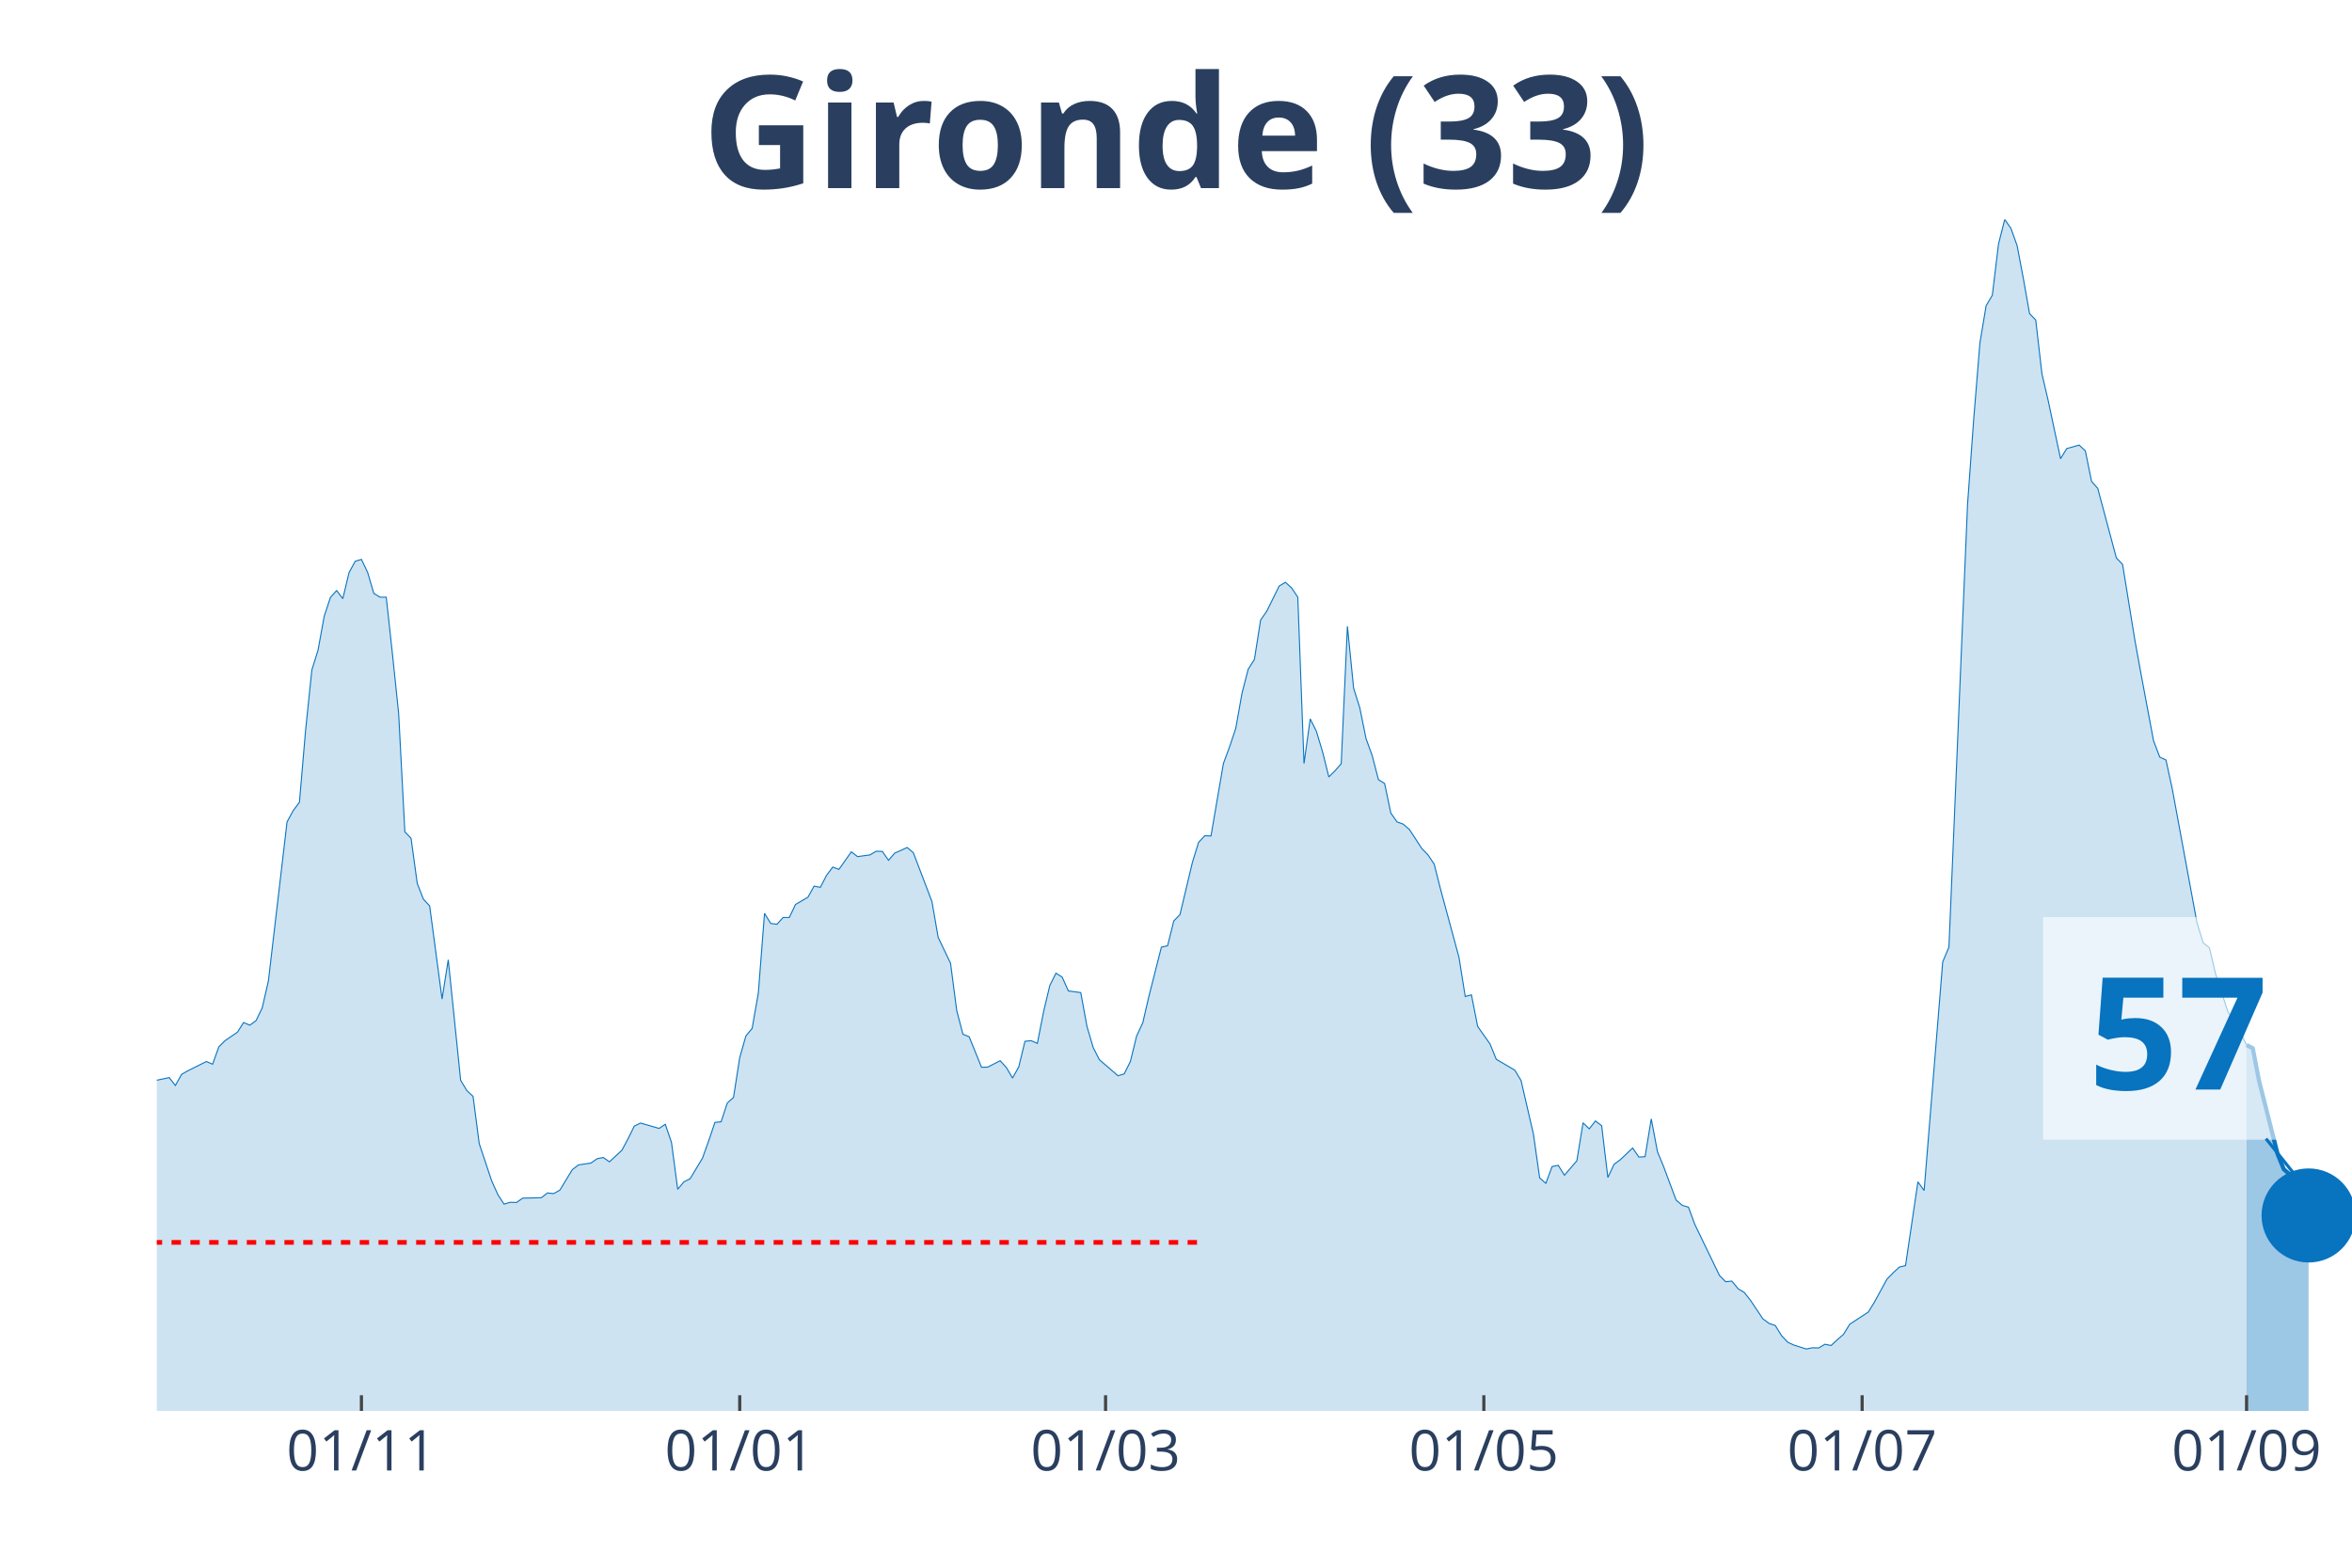
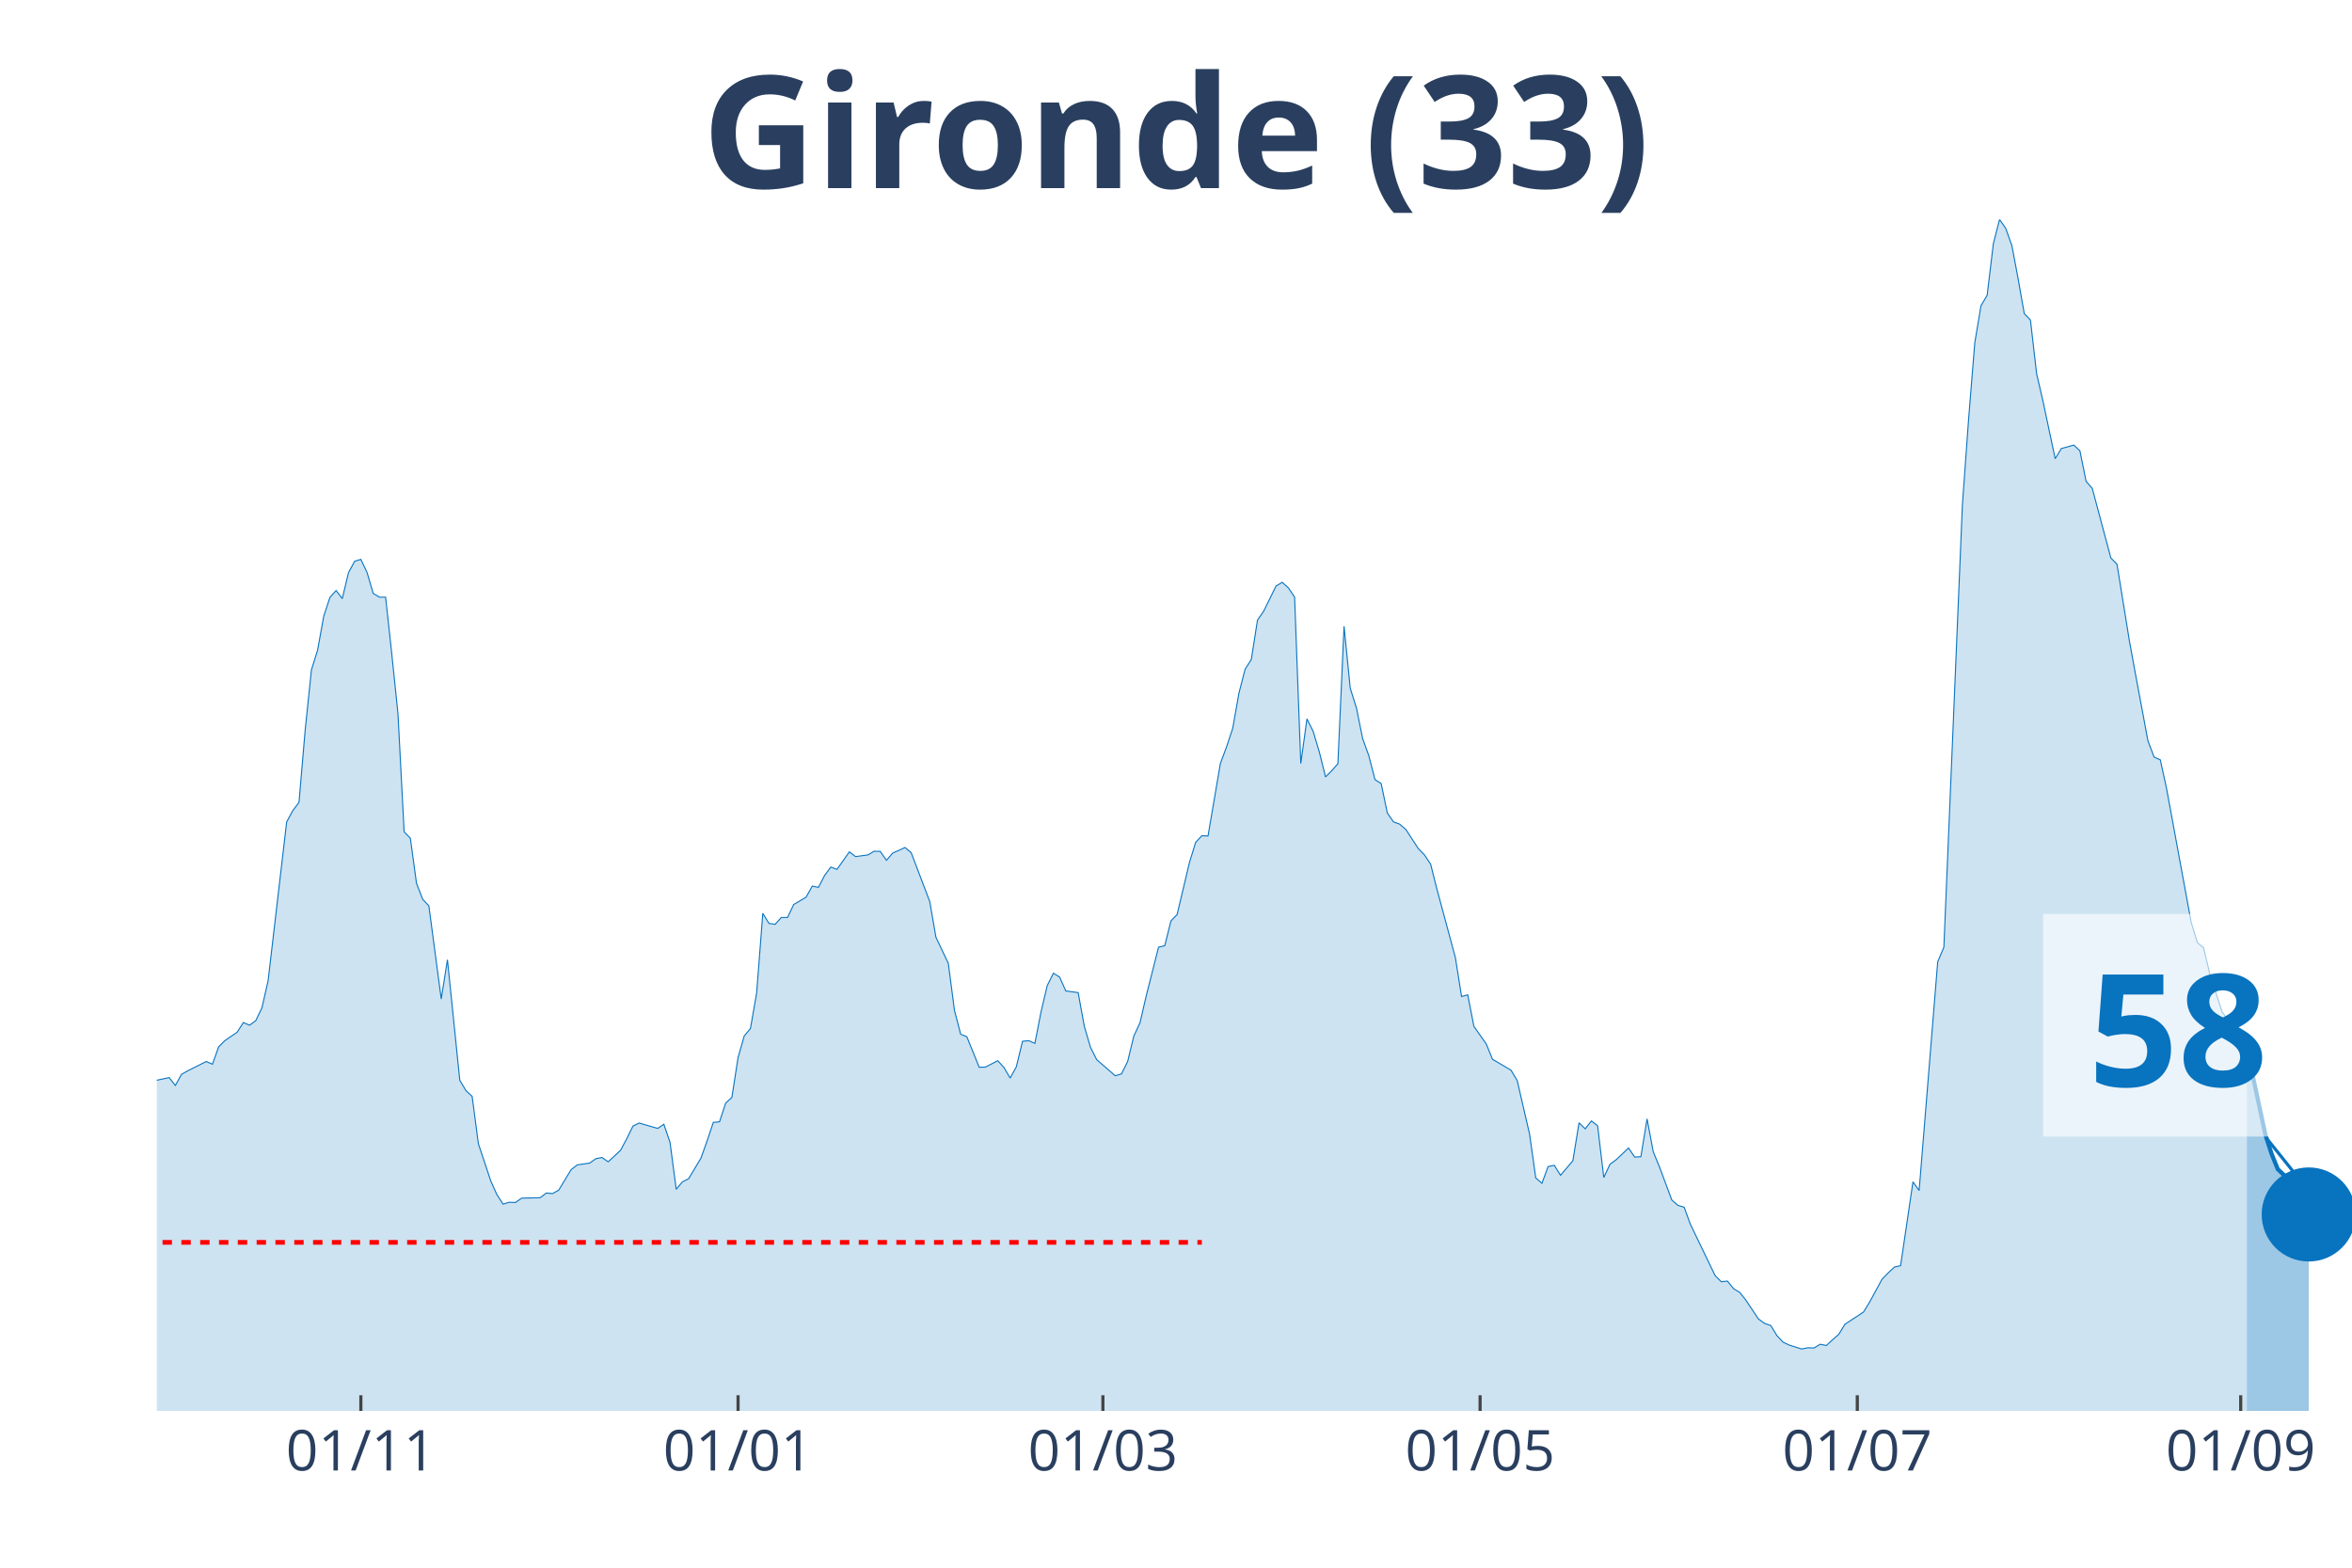
<svg xmlns="http://www.w3.org/2000/svg" class="main-svg" width="1125" height="750" style="" viewBox="0 0 750 500">
  <rect x="0" y="0" width="750" height="500" style="fill: rgb(0, 0, 0); fill-opacity: 0;" />
-   <defs id="defs-a759fb">
+   <defs id="defs-f4d317">
    <g class="clips">
-       <clipPath id="clipa759fbxyplot" class="plotclip">
+       <clipPath id="clipf4d317xyplot" class="plotclip">
        <rect width="700" height="380" />
      </clipPath>
-       <clipPath class="axesclip" id="clipa759fbx">
+       <clipPath class="axesclip" id="clipf4d317x">
        <rect x="50" y="0" width="700" height="500" />
      </clipPath>
-       <clipPath class="axesclip" id="clipa759fby">
+       <clipPath class="axesclip" id="clipf4d317y">
        <rect x="0" y="70" width="750" height="380" />
      </clipPath>
-       <clipPath class="axesclip" id="clipa759fbxy">
+       <clipPath class="axesclip" id="clipf4d317xy">
        <rect x="50" y="70" width="700" height="380" />
      </clipPath>
    </g>
    <g class="gradients" />
  </defs>
  <g class="bglayer">
    <rect class="bg" x="50" y="70" width="700" height="380" style="fill: rgb(0, 0, 0); fill-opacity: 0; stroke-width: 0;" />
  </g>
  <g class="layer-below">
    <g class="imagelayer" />
    <g class="shapelayer" />
  </g>
  <g class="cartesianlayer">
    <g class="subplot xy">
      <g class="layer-subplot">
        <g class="shapelayer" />
        <g class="imagelayer" />
      </g>
      <g class="gridlayer">
        <g class="x">
-           <path class="xgrid crisp" transform="translate(115.25,0)" d="M0,70v380" style="stroke: rgb(255, 255, 255); stroke-opacity: 1; stroke-width: 1px;" />
-           <path class="xgrid crisp" transform="translate(235.88,0)" d="M0,70v380" style="stroke: rgb(255, 255, 255); stroke-opacity: 1; stroke-width: 1px;" />
-           <path class="xgrid crisp" transform="translate(352.54,0)" d="M0,70v380" style="stroke: rgb(255, 255, 255); stroke-opacity: 1; stroke-width: 1px;" />
-           <path class="xgrid crisp" transform="translate(473.16,0)" d="M0,70v380" style="stroke: rgb(255, 255, 255); stroke-opacity: 1; stroke-width: 1px;" />
-           <path class="xgrid crisp" transform="translate(593.79,0)" d="M0,70v380" style="stroke: rgb(255, 255, 255); stroke-opacity: 1; stroke-width: 1px;" />
-           <path class="xgrid crisp" transform="translate(716.38,0)" d="M0,70v380" style="stroke: rgb(255, 255, 255); stroke-opacity: 1; stroke-width: 1px;" />
+           <path class="xgrid crisp" transform="translate(115.07,0)" d="M0,70v380" style="stroke: rgb(255, 255, 255); stroke-opacity: 1; stroke-width: 1px;" />
+           <path class="xgrid crisp" transform="translate(235.35,0)" d="M0,70v380" style="stroke: rgb(255, 255, 255); stroke-opacity: 1; stroke-width: 1px;" />
+           <path class="xgrid crisp" transform="translate(351.69,0)" d="M0,70v380" style="stroke: rgb(255, 255, 255); stroke-opacity: 1; stroke-width: 1px;" />
+           <path class="xgrid crisp" transform="translate(471.97,0)" d="M0,70v380" style="stroke: rgb(255, 255, 255); stroke-opacity: 1; stroke-width: 1px;" />
+           <path class="xgrid crisp" transform="translate(592.25,0)" d="M0,70v380" style="stroke: rgb(255, 255, 255); stroke-opacity: 1; stroke-width: 1px;" />
+           <path class="xgrid crisp" transform="translate(714.51,0)" d="M0,70v380" style="stroke: rgb(255, 255, 255); stroke-opacity: 1; stroke-width: 1px;" />
        </g>
        <g class="y" />
      </g>
      <g class="zerolinelayer" />
      <path class="xlines-below" />
      <path class="ylines-below" />
      <g class="overlines-below" />
      <g class="xaxislayer-below" />
      <g class="yaxislayer-below" />
      <g class="overaxes-below" />
-       <g class="plot" transform="translate(50, 70)" clip-path="url('#clipa759fbxyplot')">
+       <g class="plot" transform="translate(50, 70)" clip-path="url('#clipf4d317xyplot')">
        <g class="scatterlayer mlayer">
-           <g class="trace scatter tracebe9e5d" style="stroke-miterlimit: 2;">
+           <g class="trace scatter trace42a3c4" style="stroke-miterlimit: 2;">
            <g class="fills">
              <g>
-                 <path class="js-fill" d="M666.38,380L-268.93,380L-268.93,378.29L-235.31,379.21L-233.33,379.41L-168.08,377.43L-166.1,376.77L-150.28,374.47L-148.31,374.08L-140.4,372.04L-138.42,371.57L-126.55,373.62L-124.58,375.19L-114.69,374.47L-112.71,373.02L-108.76,372.1L-106.78,371.77L-90.96,353.28L-88.98,343.34L-73.16,279.62L-71.19,260.33L-69.21,247.96L-67.23,245.13L-65.25,244.47L-63.28,229.13L-59.32,199.71L-57.34,198.79L-55.37,191.55L-53.39,193.32L-51.41,192.99L-49.44,190.1L-45.48,209.39L-43.5,212.22L-41.53,219.72L-39.55,221.3L-37.57,223.47L-35.59,228.61L-33.62,223.27L-31.64,224.46L-29.66,227.29L-27.68,227.09L-25.71,225.91L-23.73,227.62L-21.75,233.41L-19.77,245.59L-13.84,267.18L-11.86,269.35L-7.91,271.26L-5.93,274.88L-3.95,276.99L-1.98,274.95L3.95,273.69L5.93,276.2L7.91,272.64L9.89,271.52L15.82,268.56L17.8,269.42L19.77,263.89L21.75,261.91L25.71,259.21L27.68,256.12L29.66,256.98L31.64,255.53L33.62,251.45L35.59,242.82L41.53,192.14L43.5,188.52L45.48,185.89L47.46,162.78L49.44,143.69L51.41,137.37L53.39,126.51L55.37,120.52L57.34,118.35L59.32,120.92L61.3,112.62L63.28,109L65.25,108.41L67.23,112.56L69.21,119.27L71.19,120.46L73.16,120.46L75.14,138.56L77.12,157.58L79.1,195.3L81.07,197.34L83.05,211.75L85.03,216.82L87.01,218.93L90.96,248.62L92.94,236.11L96.89,274.55L98.87,277.84L100.85,279.68L102.82,294.76L106.78,306.61L108.76,311.02L110.73,314.04L112.71,313.45L114.69,313.52L116.67,312.14L122.6,312L124.58,310.49L126.55,310.69L128.53,309.57L132.49,303.05L134.46,301.54L138.42,300.95L140.4,299.56L142.37,299.17L144.35,300.55L148.31,296.86L150.28,293.18L152.26,289.16L154.24,288.18L160.17,289.89L162.15,288.57L164.12,294.36L166.1,309.31L168.08,306.94L170.06,305.95L174.01,299.37L175.99,293.84L177.97,287.98L179.94,287.78L181.92,281.79L183.9,280.01L185.88,267.31L187.85,260.4L189.83,258.03L191.81,246.77L193.79,221.3L195.76,224.52L197.74,224.79L199.72,222.62L201.69,222.62L203.67,218.47L207.63,216.16L209.6,212.61L211.58,213.01L213.56,209.19L215.54,206.55L217.51,207.28L221.47,201.68L223.45,203.2L227.4,202.67L229.38,201.49L231.36,201.55L233.33,204.38L235.31,202.08L237.29,201.22L239.27,200.3L241.24,201.95L247.18,217.55L249.15,228.93L253.11,237.23L255.08,252.3L257.06,259.87L259.04,260.66L262.99,270.4L264.97,270.34L268.93,268.3L270.9,270.47L272.88,273.83L274.86,270.27L276.84,262.11L278.81,261.91L280.79,262.77L282.77,252.7L284.75,244.34L286.72,240.39L288.7,241.64L290.68,246.05L294.63,246.58L296.61,257.37L298.59,264.08L300.56,267.97L306.5,273.1L308.47,272.51L310.45,268.56L312.43,260.46L314.41,256.19L316.38,247.69L320.34,232.09L322.32,231.63L324.29,223.73L326.27,221.69L330.23,205.04L332.2,198.66L334.18,196.55L336.16,196.62L340.11,173.51L342.09,168.18L344.07,162.26L346.05,151.07L348.02,143.43L350,140.34L351.98,127.76L353.95,124.93L357.91,116.9L359.89,115.72L361.86,117.5L363.84,120.46L365.82,173.51L367.8,159.29L369.77,163.24L371.75,169.83L373.73,177.79L375.71,175.82L377.68,173.58L379.66,129.74L381.64,149.49L383.62,155.8L385.59,165.55L387.57,171.01L389.55,178.65L391.53,179.9L393.5,189.31L395.48,192.14L397.46,192.86L399.44,194.57L403.39,200.63L405.37,202.67L407.34,205.63L409.32,213.47L415.25,235.39L417.23,247.83L419.21,247.3L421.19,257.37L425.14,262.97L427.12,267.84L433.05,271.33L435.03,274.62L438.98,291.73L440.96,305.69L442.94,307.4L444.92,302.06L446.89,301.67L448.87,304.83L452.82,300.22L454.8,288.11L456.78,290.02L458.76,287.52L460.73,289.03L462.71,305.55L464.69,301.34L466.67,299.89L470.62,296.14L472.6,299.04L474.58,298.91L476.55,286.86L478.53,297.33L480.51,302.13L484.46,312.73L486.44,314.44L488.42,315.03L490.4,320.43L498.31,336.82L500.28,338.79L502.26,338.6L504.24,341.03L506.21,342.22L508.19,344.72L512.15,350.64L514.12,352.09L516.1,352.75L518.08,355.97L520.06,358.08L522.03,359L525.99,360.25L527.97,359.86L529.94,359.92L531.92,358.74L533.9,359.13L535.88,357.29L537.85,355.58L539.83,352.35L545.76,348.47L547.74,345.25L551.69,338L553.67,335.96L555.65,334.12L557.63,333.66L561.58,306.94L563.56,309.7L569.49,236.77L571.47,232.09L577.4,90.97L579.38,63.59L581.36,39.3L583.33,27.51L585.31,24.16L587.29,7.77L589.27,0L591.24,2.83L593.22,8.36L595.2,18.83L597.18,30.02L599.15,32.06L601.13,49.24L603.11,57.73L607.06,76.29L609.04,73.06L612.99,71.95L614.97,73.79L616.95,83.53L618.93,85.77L624.86,107.95L626.84,109.99L630.79,134.35L632.77,145.21L636.72,166.27L638.7,171.47L640.68,172.39L642.66,181.48L650.56,224.26L652.54,230.71L654.52,232.29L656.5,240.59L660.45,252.76L662.43,255.4L666.38,263.29" style="fill: rgb(8, 115, 191); fill-opacity: 0.2; stroke-width: 0;" />
+                 <path class="js-fill" d="M666.48,380L-268.17,380L-268.17,378.29L-234.65,379.21L-232.68,379.41L-167.61,377.43L-165.63,376.77L-149.86,374.47L-147.89,374.08L-140,372.04L-138.03,371.57L-126.2,373.62L-124.23,375.19L-114.37,374.47L-112.39,373.02L-108.45,372.1L-106.48,371.77L-90.7,353.28L-88.73,343.34L-72.96,279.62L-70.99,260.33L-69.01,247.96L-67.04,245.13L-65.07,244.47L-63.1,229.13L-59.15,199.71L-57.18,198.79L-55.21,191.55L-53.24,193.32L-51.27,192.99L-49.3,190.1L-45.35,209.39L-43.38,212.22L-41.41,219.72L-39.44,221.3L-37.46,223.47L-35.49,228.61L-33.52,223.27L-31.55,224.46L-29.58,227.29L-27.61,227.09L-25.63,225.91L-23.66,227.62L-21.69,233.41L-19.72,245.59L-13.8,267.18L-11.83,269.35L-7.89,271.26L-5.92,274.88L-3.94,276.99L-1.97,274.95L3.94,273.69L5.92,276.2L7.89,272.64L9.86,271.52L15.77,268.56L17.75,269.42L19.72,263.89L21.69,261.91L25.63,259.21L27.61,256.12L29.58,256.98L31.55,255.53L33.52,251.45L35.49,242.82L41.41,192.14L43.38,188.52L45.35,185.89L47.32,162.78L49.3,143.69L51.27,137.37L53.24,126.51L55.21,120.52L57.18,118.35L59.15,120.92L61.13,112.62L63.1,109L65.07,108.41L67.04,112.56L69.01,119.27L70.99,120.46L72.96,120.46L74.93,138.56L76.9,157.58L78.87,195.3L80.85,197.34L82.82,211.75L84.79,216.82L86.76,218.93L90.7,248.62L92.68,236.11L96.62,274.55L98.59,277.84L100.56,279.68L102.54,294.76L106.48,306.61L108.45,311.02L110.42,314.04L112.39,313.45L114.37,313.52L116.34,312.14L122.25,312L124.23,310.49L126.2,310.69L128.17,309.57L132.11,303.05L134.08,301.54L138.03,300.95L140,299.56L141.97,299.17L143.94,300.55L147.89,296.86L149.86,293.18L151.83,289.16L153.8,288.18L159.72,289.89L161.69,288.57L163.66,294.36L165.63,309.31L167.61,306.94L169.58,305.95L173.52,299.37L175.49,293.84L177.46,287.98L179.44,287.78L181.41,281.79L183.38,280.01L185.35,267.31L187.32,260.4L189.3,258.03L191.27,246.77L193.24,221.3L195.21,224.52L197.18,224.79L199.15,222.62L201.13,222.62L203.1,218.47L207.04,216.16L209.01,212.61L210.99,213.01L212.96,209.19L214.93,206.55L216.9,207.28L220.85,201.68L222.82,203.2L226.76,202.67L228.73,201.49L230.7,201.55L232.68,204.38L234.65,202.08L236.62,201.22L238.59,200.3L240.56,201.95L246.48,217.55L248.45,228.93L252.39,237.23L254.37,252.3L256.34,259.87L258.31,260.66L262.25,270.4L264.23,270.34L268.17,268.3L270.14,270.47L272.11,273.83L274.08,270.27L276.06,262.11L278.03,261.91L280,262.77L281.97,252.7L283.94,244.34L285.92,240.39L287.89,241.64L289.86,246.05L293.8,246.58L295.77,257.37L297.75,264.08L299.72,267.97L305.63,273.1L307.61,272.51L309.58,268.56L311.55,260.46L313.52,256.19L315.49,247.69L319.44,232.09L321.41,231.63L323.38,223.73L325.35,221.69L329.3,205.04L331.27,198.66L333.24,196.55L335.21,196.62L339.15,173.51L341.13,168.18L343.1,162.26L345.07,151.07L347.04,143.43L349.01,140.34L350.99,127.76L352.96,124.93L356.9,116.9L358.87,115.72L360.85,117.5L362.82,120.46L364.79,173.51L366.76,159.29L368.73,163.24L370.7,169.83L372.68,177.79L374.65,175.82L376.62,173.58L378.59,129.74L380.56,149.49L382.54,155.8L384.51,165.55L386.48,171.01L388.45,178.65L390.42,179.9L392.39,189.31L394.37,192.14L396.34,192.86L398.31,194.57L402.25,200.63L404.23,202.67L406.2,205.63L408.17,213.47L414.08,235.39L416.06,247.83L418.03,247.3L420,257.37L423.94,262.97L425.92,267.84L431.83,271.33L433.8,274.62L437.75,291.73L439.72,305.69L441.69,307.4L443.66,302.06L445.63,301.67L447.61,304.83L451.55,300.22L453.52,288.11L455.49,290.02L457.46,287.52L459.44,289.03L461.41,305.55L463.38,301.34L465.35,299.89L469.3,296.14L471.27,299.04L473.24,298.91L475.21,286.86L477.18,297.33L479.15,302.13L483.1,312.73L485.07,314.44L487.04,315.03L489.01,320.43L496.9,336.82L498.87,338.79L500.85,338.6L502.82,341.03L504.79,342.22L506.76,344.72L510.7,350.64L512.68,352.09L514.65,352.75L516.62,355.97L518.59,358.08L520.56,359L524.51,360.25L526.48,359.86L528.45,359.92L530.42,358.74L532.39,359.13L534.37,357.29L536.34,355.58L538.31,352.35L544.23,348.47L546.2,345.25L550.14,338L552.11,335.96L554.08,334.12L556.06,333.66L560,306.94L561.97,309.7L567.89,236.77L569.86,232.09L575.77,90.97L577.75,63.59L579.72,39.3L581.69,27.51L583.66,24.16L585.63,7.77L587.61,0L589.58,2.83L591.55,8.36L593.52,18.83L595.49,30.02L597.46,32.06L599.44,49.24L601.41,57.73L605.35,76.29L607.32,73.06L611.27,71.95L613.24,73.79L615.21,83.53L617.18,85.77L623.1,107.95L625.07,109.99L629.01,134.35L630.99,145.21L634.93,166.27L636.9,171.47L638.87,172.33L640.85,181.41L648.73,224.2L650.7,230.65L652.68,232.29L654.65,240.59L658.59,252.76L660.56,255.4L664.51,263.29L666.48,264.35" style="fill: rgb(8, 115, 191); fill-opacity: 0.2; stroke-width: 0;" />
              </g>
            </g>
            <g class="errorbars" />
            <g class="lines">
-               <path class="js-line" d="M-268.93,378.29L-235.31,379.21L-233.33,379.41L-168.08,377.43L-166.1,376.77L-150.28,374.47L-148.31,374.08L-140.4,372.04L-138.42,371.57L-126.55,373.62L-124.58,375.19L-114.69,374.47L-112.71,373.02L-108.76,372.1L-106.78,371.77L-90.96,353.28L-88.98,343.34L-73.16,279.62L-71.19,260.33L-69.21,247.96L-67.23,245.13L-65.25,244.47L-63.28,229.13L-59.32,199.71L-57.34,198.79L-55.37,191.55L-53.39,193.32L-51.41,192.99L-49.44,190.1L-45.48,209.39L-43.5,212.22L-41.53,219.72L-39.55,221.3L-37.57,223.47L-35.59,228.61L-33.62,223.27L-31.64,224.46L-29.66,227.29L-27.68,227.09L-25.71,225.91L-23.73,227.62L-21.75,233.41L-19.77,245.59L-13.84,267.18L-11.86,269.35L-7.91,271.26L-5.93,274.88L-3.95,276.99L-1.98,274.95L3.95,273.69L5.93,276.2L7.91,272.64L9.89,271.52L15.82,268.56L17.8,269.42L19.77,263.89L21.75,261.91L25.71,259.21L27.68,256.12L29.66,256.98L31.64,255.53L33.62,251.45L35.59,242.82L41.53,192.14L43.5,188.52L45.48,185.89L47.46,162.78L49.44,143.69L51.41,137.37L53.39,126.51L55.37,120.52L57.34,118.35L59.32,120.92L61.3,112.62L63.28,109L65.25,108.41L67.23,112.56L69.21,119.27L71.19,120.46L73.16,120.46L75.14,138.56L77.12,157.58L79.1,195.3L81.07,197.34L83.05,211.75L85.03,216.82L87.01,218.93L90.96,248.62L92.94,236.11L96.89,274.55L98.87,277.84L100.85,279.68L102.82,294.76L106.78,306.61L108.76,311.02L110.73,314.04L112.71,313.45L114.69,313.52L116.67,312.14L122.6,312L124.58,310.49L126.55,310.69L128.53,309.57L132.49,303.05L134.46,301.54L138.42,300.95L140.4,299.56L142.37,299.17L144.35,300.55L148.31,296.86L150.28,293.18L152.26,289.16L154.24,288.18L160.17,289.89L162.15,288.57L164.12,294.36L166.1,309.31L168.08,306.94L170.06,305.95L174.01,299.37L175.99,293.84L177.97,287.98L179.94,287.78L181.92,281.79L183.9,280.01L185.88,267.31L187.85,260.4L189.83,258.03L191.81,246.77L193.79,221.3L195.76,224.52L197.74,224.79L199.72,222.62L201.69,222.62L203.67,218.47L207.63,216.16L209.6,212.61L211.58,213.01L213.56,209.19L215.54,206.55L217.51,207.28L221.47,201.68L223.45,203.2L227.4,202.67L229.38,201.49L231.36,201.55L233.33,204.38L235.31,202.08L237.29,201.22L239.27,200.3L241.24,201.95L247.18,217.55L249.15,228.93L253.11,237.23L255.08,252.3L257.06,259.87L259.04,260.66L262.99,270.4L264.97,270.34L268.93,268.3L270.9,270.47L272.88,273.83L274.86,270.27L276.84,262.11L278.81,261.91L280.79,262.77L282.77,252.7L284.75,244.34L286.72,240.39L288.7,241.64L290.68,246.05L294.63,246.58L296.61,257.37L298.59,264.08L300.56,267.97L306.5,273.1L308.47,272.51L310.45,268.56L312.43,260.46L314.41,256.19L316.38,247.69L320.34,232.09L322.32,231.63L324.29,223.73L326.27,221.69L330.23,205.04L332.2,198.66L334.18,196.55L336.16,196.62L340.11,173.51L342.09,168.18L344.07,162.26L346.05,151.07L348.02,143.43L350,140.34L351.98,127.76L353.95,124.93L357.91,116.9L359.89,115.72L361.86,117.5L363.84,120.46L365.82,173.51L367.8,159.29L369.77,163.24L371.75,169.83L373.73,177.79L375.71,175.82L377.68,173.58L379.66,129.74L381.64,149.49L383.62,155.8L385.59,165.55L387.57,171.01L389.55,178.65L391.53,179.9L393.5,189.31L395.48,192.14L397.46,192.86L399.44,194.57L403.39,200.63L405.37,202.67L407.34,205.63L409.32,213.47L415.25,235.39L417.23,247.83L419.21,247.3L421.19,257.37L425.14,262.97L427.12,267.84L433.05,271.33L435.03,274.62L438.98,291.73L440.96,305.69L442.94,307.4L444.92,302.06L446.89,301.67L448.87,304.83L452.82,300.22L454.8,288.11L456.78,290.02L458.76,287.52L460.73,289.03L462.71,305.55L464.69,301.34L466.67,299.89L470.62,296.14L472.6,299.04L474.58,298.91L476.55,286.86L478.53,297.33L480.51,302.13L484.46,312.73L486.44,314.44L488.42,315.03L490.4,320.43L498.31,336.82L500.28,338.79L502.26,338.6L504.24,341.03L506.21,342.22L508.19,344.72L512.15,350.64L514.12,352.09L516.1,352.75L518.08,355.97L520.06,358.08L522.03,359L525.99,360.25L527.97,359.86L529.94,359.92L531.92,358.74L533.9,359.13L535.88,357.29L537.85,355.58L539.83,352.35L545.76,348.47L547.74,345.25L551.69,338L553.67,335.96L555.65,334.12L557.63,333.66L561.58,306.94L563.56,309.7L569.49,236.77L571.47,232.09L577.4,90.97L579.38,63.59L581.36,39.3L583.33,27.51L585.31,24.16L587.29,7.77L589.27,0L591.24,2.83L593.22,8.36L595.2,18.83L597.18,30.02L599.15,32.06L601.13,49.24L603.11,57.73L607.06,76.29L609.04,73.06L612.99,71.95L614.97,73.79L616.95,83.53L618.93,85.77L624.86,107.95L626.84,109.99L630.79,134.35L632.77,145.21L636.72,166.27L638.7,171.47L640.68,172.39L642.66,181.48L650.56,224.26L652.54,230.71L654.52,232.29L656.5,240.59L660.45,252.76L662.43,255.4L666.38,263.29" style="vector-effect: non-scaling-stroke; fill: none; stroke: rgb(8, 115, 191); stroke-opacity: 1; stroke-width: 0.5px; opacity: 1;" />
+               <path class="js-line" d="M-268.17,378.29L-234.65,379.21L-232.68,379.41L-167.61,377.43L-165.63,376.77L-149.86,374.47L-147.89,374.08L-140,372.04L-138.03,371.57L-126.2,373.62L-124.23,375.19L-114.37,374.47L-112.39,373.02L-108.45,372.1L-106.48,371.77L-90.7,353.28L-88.73,343.34L-72.96,279.62L-70.99,260.33L-69.01,247.96L-67.04,245.13L-65.07,244.47L-63.1,229.13L-59.15,199.71L-57.18,198.79L-55.21,191.55L-53.24,193.32L-51.27,192.99L-49.3,190.1L-45.35,209.39L-43.38,212.22L-41.41,219.72L-39.44,221.3L-37.46,223.47L-35.49,228.61L-33.52,223.27L-31.55,224.46L-29.58,227.29L-27.61,227.09L-25.63,225.91L-23.66,227.62L-21.69,233.41L-19.72,245.59L-13.8,267.18L-11.83,269.35L-7.89,271.26L-5.92,274.88L-3.94,276.99L-1.97,274.95L3.94,273.69L5.92,276.2L7.89,272.64L9.86,271.52L15.77,268.56L17.75,269.42L19.72,263.89L21.69,261.91L25.63,259.21L27.61,256.12L29.58,256.98L31.55,255.53L33.52,251.45L35.49,242.82L41.41,192.14L43.38,188.52L45.35,185.89L47.32,162.78L49.3,143.69L51.27,137.37L53.24,126.51L55.21,120.52L57.18,118.35L59.15,120.92L61.13,112.62L63.1,109L65.07,108.41L67.04,112.56L69.01,119.27L70.99,120.46L72.96,120.46L74.93,138.56L76.9,157.58L78.87,195.3L80.85,197.34L82.82,211.75L84.79,216.82L86.76,218.93L90.7,248.62L92.68,236.11L96.62,274.55L98.59,277.84L100.56,279.68L102.54,294.76L106.48,306.61L108.45,311.02L110.42,314.04L112.39,313.45L114.37,313.52L116.34,312.14L122.25,312L124.23,310.49L126.2,310.69L128.17,309.57L132.11,303.05L134.08,301.54L138.03,300.95L140,299.56L141.97,299.17L143.94,300.55L147.89,296.86L149.86,293.18L151.83,289.16L153.8,288.18L159.72,289.89L161.69,288.57L163.66,294.36L165.63,309.31L167.61,306.94L169.58,305.95L173.52,299.37L175.49,293.84L177.46,287.98L179.44,287.78L181.41,281.79L183.38,280.01L185.35,267.31L187.32,260.4L189.3,258.03L191.27,246.77L193.24,221.3L195.21,224.52L197.18,224.79L199.15,222.62L201.13,222.62L203.1,218.47L207.04,216.16L209.01,212.61L210.99,213.01L212.96,209.19L214.93,206.55L216.9,207.28L220.85,201.68L222.82,203.2L226.76,202.67L228.73,201.49L230.7,201.55L232.68,204.38L234.65,202.08L236.62,201.22L238.59,200.3L240.56,201.95L246.48,217.55L248.45,228.93L252.39,237.23L254.37,252.3L256.34,259.87L258.31,260.66L262.25,270.4L264.23,270.34L268.17,268.3L270.14,270.47L272.11,273.83L274.08,270.27L276.06,262.11L278.03,261.91L280,262.77L281.97,252.7L283.94,244.34L285.92,240.39L287.89,241.64L289.86,246.05L293.8,246.58L295.77,257.37L297.75,264.08L299.72,267.97L305.63,273.1L307.61,272.51L309.58,268.56L311.55,260.46L313.52,256.19L315.49,247.69L319.44,232.09L321.41,231.63L323.38,223.73L325.35,221.69L329.3,205.04L331.27,198.66L333.24,196.55L335.21,196.62L339.15,173.51L341.13,168.18L343.1,162.26L345.07,151.07L347.04,143.43L349.01,140.34L350.99,127.76L352.96,124.93L356.9,116.9L358.87,115.72L360.85,117.5L362.82,120.46L364.79,173.51L366.76,159.29L368.73,163.24L370.7,169.83L372.68,177.79L374.65,175.82L376.62,173.58L378.59,129.74L380.56,149.49L382.54,155.8L384.51,165.55L386.48,171.01L388.45,178.65L390.42,179.9L392.39,189.31L394.37,192.14L396.34,192.86L398.31,194.57L402.25,200.63L404.23,202.67L406.2,205.63L408.17,213.47L414.08,235.39L416.06,247.83L418.03,247.3L420,257.37L423.94,262.97L425.92,267.84L431.83,271.33L433.8,274.62L437.75,291.73L439.72,305.69L441.69,307.4L443.66,302.06L445.63,301.67L447.61,304.83L451.55,300.22L453.52,288.11L455.49,290.02L457.46,287.52L459.44,289.03L461.41,305.55L463.38,301.34L465.35,299.89L469.3,296.14L471.27,299.04L473.24,298.91L475.21,286.86L477.18,297.33L479.15,302.13L483.1,312.73L485.07,314.44L487.04,315.03L489.01,320.43L496.9,336.82L498.87,338.79L500.85,338.6L502.82,341.03L504.79,342.22L506.76,344.72L510.7,350.64L512.68,352.09L514.65,352.75L516.62,355.97L518.59,358.08L520.56,359L524.51,360.25L526.48,359.86L528.45,359.92L530.42,358.74L532.39,359.13L534.37,357.29L536.34,355.58L538.31,352.35L544.23,348.47L546.2,345.25L550.14,338L552.11,335.96L554.08,334.12L556.06,333.66L560,306.94L561.97,309.7L567.89,236.77L569.86,232.09L575.77,90.97L577.75,63.59L579.72,39.3L581.69,27.51L583.66,24.16L585.63,7.77L587.61,0L589.58,2.83L591.55,8.36L593.52,18.83L595.49,30.02L597.46,32.06L599.44,49.24L601.41,57.73L605.35,76.29L607.32,73.06L611.27,71.95L613.24,73.79L615.21,83.53L617.18,85.77L623.1,107.95L625.07,109.99L629.01,134.35L630.99,145.21L634.93,166.27L636.9,171.47L638.87,172.33L640.85,181.41L648.73,224.2L650.7,230.65L652.68,232.29L654.65,240.59L658.59,252.76L660.56,255.4L664.51,263.29L666.48,264.35" style="vector-effect: non-scaling-stroke; fill: none; stroke: rgb(8, 115, 191); stroke-opacity: 1; stroke-width: 0.5px; opacity: 1;" />
            </g>
            <g class="points" />
            <g class="text" />
          </g>
-           <g class="trace scatter traced135b9" style="stroke-miterlimit: 2;">
+           <g class="trace scatter traceb352f1" style="stroke-miterlimit: 2;">
            <g class="fills">
              <g>
-                 <path class="js-fill" d="M686.16,380L666.38,380L666.38,263.29L668.36,264.35L670.34,274.62L676.27,298.05L678.25,302.92L682.2,306.34L684.18,313.45L686.16,317.66" style="fill: rgb(8, 115, 191); fill-opacity: 0.4; stroke-width: 0;" />
+                 <path class="js-fill" d="M686.2,380L666.48,380L666.48,264.35L672.39,291.93L674.37,298.05L676.34,302.92L678.31,304.76L680.28,306.34L682.25,313.45L684.23,317.66L686.2,317.34" style="fill: rgb(8, 115, 191); fill-opacity: 0.4; stroke-width: 0;" />
              </g>
            </g>
            <g class="errorbars" />
            <g class="lines">
-               <path class="js-line" d="M666.38,263.29L668.36,264.35L670.34,274.62L676.27,298.05L678.25,302.92L682.2,306.34L684.18,313.45L686.16,317.66" style="vector-effect: non-scaling-stroke; fill: none; stroke: rgb(8, 115, 191); stroke-opacity: 1; stroke-width: 2px; opacity: 1;" />
+               <path class="js-line" d="M666.48,264.35L672.39,291.93L674.37,298.05L676.34,302.92L678.31,304.76L680.28,306.34L682.25,313.45L684.23,317.66L686.2,317.34" style="vector-effect: non-scaling-stroke; fill: none; stroke: rgb(8, 115, 191); stroke-opacity: 1; stroke-width: 2px; opacity: 1;" />
            </g>
            <g class="points" />
            <g class="text" />
          </g>
-           <g class="trace scatter trace9a5b2c" style="stroke-miterlimit: 2; opacity: 1;">
+           <g class="trace scatter trace6935d4" style="stroke-miterlimit: 2; opacity: 1;">
            <g class="fills" />
            <g class="errorbars" />
            <g class="lines" />
            <g class="points">
-               <path class="point" transform="translate(686.16,317.66)" d="M15,0A15,15 0 1,1 0,-15A15,15 0 0,1 15,0Z" style="opacity: 1; stroke-width: 0px; fill: rgb(8, 115, 191); fill-opacity: 1;" />
+               <path class="point" transform="translate(686.2,317.34)" d="M15,0A15,15 0 1,1 0,-15A15,15 0 0,1 15,0Z" style="opacity: 1; stroke-width: 0px; fill: rgb(8, 115, 191); fill-opacity: 1;" />
            </g>
            <g class="text" />
          </g>
        </g>
      </g>
      <g class="overplot" />
      <path class="xlines-above crisp" style="fill: none; stroke-width: 1px; stroke: rgb(0, 0, 0); stroke-opacity: 0;" d="" />
      <path class="ylines-above crisp" style="fill: none;" d="M0,0" />
      <g class="overlines-above" />
      <g class="xaxislayer-above">
-         <path class="xtick ticks crisp" d="M0,450v-5" transform="translate(115.25,0)" style="stroke: rgb(68, 68, 68); stroke-opacity: 1; stroke-width: 1px;" />
-         <path class="xtick ticks crisp" d="M0,450v-5" transform="translate(235.88,0)" style="stroke: rgb(68, 68, 68); stroke-opacity: 1; stroke-width: 1px;" />
-         <path class="xtick ticks crisp" d="M0,450v-5" transform="translate(352.54,0)" style="stroke: rgb(68, 68, 68); stroke-opacity: 1; stroke-width: 1px;" />
-         <path class="xtick ticks crisp" d="M0,450v-5" transform="translate(473.16,0)" style="stroke: rgb(68, 68, 68); stroke-opacity: 1; stroke-width: 1px;" />
-         <path class="xtick ticks crisp" d="M0,450v-5" transform="translate(593.79,0)" style="stroke: rgb(68, 68, 68); stroke-opacity: 1; stroke-width: 1px;" />
-         <path class="xtick ticks crisp" d="M0,450v-5" transform="translate(716.38,0)" style="stroke: rgb(68, 68, 68); stroke-opacity: 1; stroke-width: 1px;" />
+         <path class="xtick ticks crisp" d="M0,450v-5" transform="translate(115.07,0)" style="stroke: rgb(68, 68, 68); stroke-opacity: 1; stroke-width: 1px;" />
+         <path class="xtick ticks crisp" d="M0,450v-5" transform="translate(235.35,0)" style="stroke: rgb(68, 68, 68); stroke-opacity: 1; stroke-width: 1px;" />
+         <path class="xtick ticks crisp" d="M0,450v-5" transform="translate(351.69,0)" style="stroke: rgb(68, 68, 68); stroke-opacity: 1; stroke-width: 1px;" />
+         <path class="xtick ticks crisp" d="M0,450v-5" transform="translate(471.97,0)" style="stroke: rgb(68, 68, 68); stroke-opacity: 1; stroke-width: 1px;" />
+         <path class="xtick ticks crisp" d="M0,450v-5" transform="translate(592.25,0)" style="stroke: rgb(68, 68, 68); stroke-opacity: 1; stroke-width: 1px;" />
+         <path class="xtick ticks crisp" d="M0,450v-5" transform="translate(714.51,0)" style="stroke: rgb(68, 68, 68); stroke-opacity: 1; stroke-width: 1px;" />
        <g class="xtick">
-           <text text-anchor="middle" x="0" y="469" transform="translate(115.25,0)" style="font-family: 'Open Sans', verdana, arial, sans-serif; font-size: 18px; fill: rgb(42, 63, 95); fill-opacity: 1; white-space: pre;">01/11</text>
+           <text text-anchor="middle" x="0" y="469" transform="translate(115.07,0)" style="font-family: 'Open Sans', verdana, arial, sans-serif; font-size: 18px; fill: rgb(42, 63, 95); fill-opacity: 1; white-space: pre;">01/11</text>
        </g>
        <g class="xtick">
-           <text text-anchor="middle" x="0" y="469" transform="translate(235.88,0)" style="font-family: 'Open Sans', verdana, arial, sans-serif; font-size: 18px; fill: rgb(42, 63, 95); fill-opacity: 1; white-space: pre;">01/01</text>
+           <text text-anchor="middle" x="0" y="469" transform="translate(235.35,0)" style="font-family: 'Open Sans', verdana, arial, sans-serif; font-size: 18px; fill: rgb(42, 63, 95); fill-opacity: 1; white-space: pre;">01/01</text>
        </g>
        <g class="xtick">
-           <text text-anchor="middle" x="0" y="469" transform="translate(352.54,0)" style="font-family: 'Open Sans', verdana, arial, sans-serif; font-size: 18px; fill: rgb(42, 63, 95); fill-opacity: 1; white-space: pre;">01/03</text>
+           <text text-anchor="middle" x="0" y="469" transform="translate(351.69,0)" style="font-family: 'Open Sans', verdana, arial, sans-serif; font-size: 18px; fill: rgb(42, 63, 95); fill-opacity: 1; white-space: pre;">01/03</text>
        </g>
        <g class="xtick">
-           <text text-anchor="middle" x="0" y="469" transform="translate(473.16,0)" style="font-family: 'Open Sans', verdana, arial, sans-serif; font-size: 18px; fill: rgb(42, 63, 95); fill-opacity: 1; white-space: pre;">01/05</text>
+           <text text-anchor="middle" x="0" y="469" transform="translate(471.97,0)" style="font-family: 'Open Sans', verdana, arial, sans-serif; font-size: 18px; fill: rgb(42, 63, 95); fill-opacity: 1; white-space: pre;">01/05</text>
        </g>
        <g class="xtick">
-           <text text-anchor="middle" x="0" y="469" transform="translate(593.79,0)" style="font-family: 'Open Sans', verdana, arial, sans-serif; font-size: 18px; fill: rgb(42, 63, 95); fill-opacity: 1; white-space: pre;">01/07</text>
+           <text text-anchor="middle" x="0" y="469" transform="translate(592.25,0)" style="font-family: 'Open Sans', verdana, arial, sans-serif; font-size: 18px; fill: rgb(42, 63, 95); fill-opacity: 1; white-space: pre;">01/07</text>
        </g>
        <g class="xtick">
-           <text text-anchor="middle" x="0" y="469" transform="translate(716.38,0)" style="font-family: 'Open Sans', verdana, arial, sans-serif; font-size: 18px; fill: rgb(42, 63, 95); fill-opacity: 1; white-space: pre;">01/09</text>
+           <text text-anchor="middle" x="0" y="469" transform="translate(714.51,0)" style="font-family: 'Open Sans', verdana, arial, sans-serif; font-size: 18px; fill: rgb(42, 63, 95); fill-opacity: 1; white-space: pre;">01/09</text>
        </g>
      </g>
      <g class="yaxislayer-above" />
      <g class="overaxes-above" />
    </g>
  </g>
  <g class="polarlayer" />
  <g class="ternarylayer" />
  <g class="geolayer" />
  <g class="funnelarealayer" />
  <g class="pielayer" />
  <g class="treemaplayer" />
  <g class="sunburstlayer" />
  <g class="glimages" />
-   <defs id="topdefs-a759fb">
+   <defs id="topdefs-f4d317">
    <g class="clips" />
  </defs>
  <g class="layer-above">
    <g class="imagelayer" />
    <g class="shapelayer">
-       <path data-index="0" fill-rule="evenodd" d="M-1061.3,396.24L384.18,396.24" clip-path="url('#clipa759fbxy')" style="opacity: 1; stroke: rgb(255, 0, 0); stroke-opacity: 1; fill: rgb(0, 0, 0); fill-opacity: 0; stroke-dasharray: 3px, 3px; stroke-width: 1.5px;" />
+       <path data-index="0" fill-rule="evenodd" d="M-1058.17,396.24L383.24,396.24" clip-path="url('#clipf4d317xy')" style="opacity: 1; stroke: rgb(255, 0, 0); stroke-opacity: 1; fill: rgb(0, 0, 0); fill-opacity: 0; stroke-dasharray: 3px, 3px; stroke-width: 1.5px;" />
    </g>
  </g>
  <g class="infolayer">
    <g class="g-gtitle">
      <text class="gtitle" x="375" y="25" text-anchor="middle" dy="0.7em" style="font-family: 'Open Sans', verdana, arial, sans-serif; font-size: 50px; fill: rgb(42, 63, 95); opacity: 1; font-weight: normal; white-space: pre;">
        <tspan style="font-weight:bold">Gironde (33)</tspan>
      </text>
    </g>
    <g class="g-xtitle" />
    <g class="annotation" data-index="0" style="opacity: 1;">
-       <g class="annotation-text-g" transform="rotate(0,694.16,327.66)">
-         <g class="cursor-pointer" transform="translate(651, 292)">
+       <g class="annotation-text-g" transform="rotate(0,694.2,327.34)">
+         <g class="cursor-pointer" transform="translate(651, 291)">
          <rect class="bg" x="0.5" y="0.5" width="86" height="71" style="stroke-width: 1px; stroke: rgb(0, 0, 0); stroke-opacity: 0; fill: rgb(255, 255, 255); fill-opacity: 0.6;" />
          <text class="annotation-text" text-anchor="middle" x="43.531" y="55.5" style="font-family: 'Open Sans', verdana, arial, sans-serif; font-size: 50px; fill: rgb(8, 115, 191); fill-opacity: 1; white-space: pre;">
-             <tspan style="font-weight:bold">57 </tspan>
+             <tspan style="font-weight:bold">58 </tspan>
          </text>
        </g>
      </g>
      <g class="annotation-arrow-g" style="opacity: 1;">
-         <path d="M722.56,363.16L734.16,377.66" style="stroke-width: 1px; stroke: rgb(8, 115, 191); stroke-opacity: 1; stroke-dasharray: 0px, 0px, 18.569px, 18.569px;" />
+         <path d="M722.6,362.84L734.2,377.34" style="stroke-width: 1px; stroke: rgb(8, 115, 191); stroke-opacity: 1; stroke-dasharray: 0px, 0px, 18.569px, 18.569px;" />
      </g>
    </g>
  </g>
</svg>
